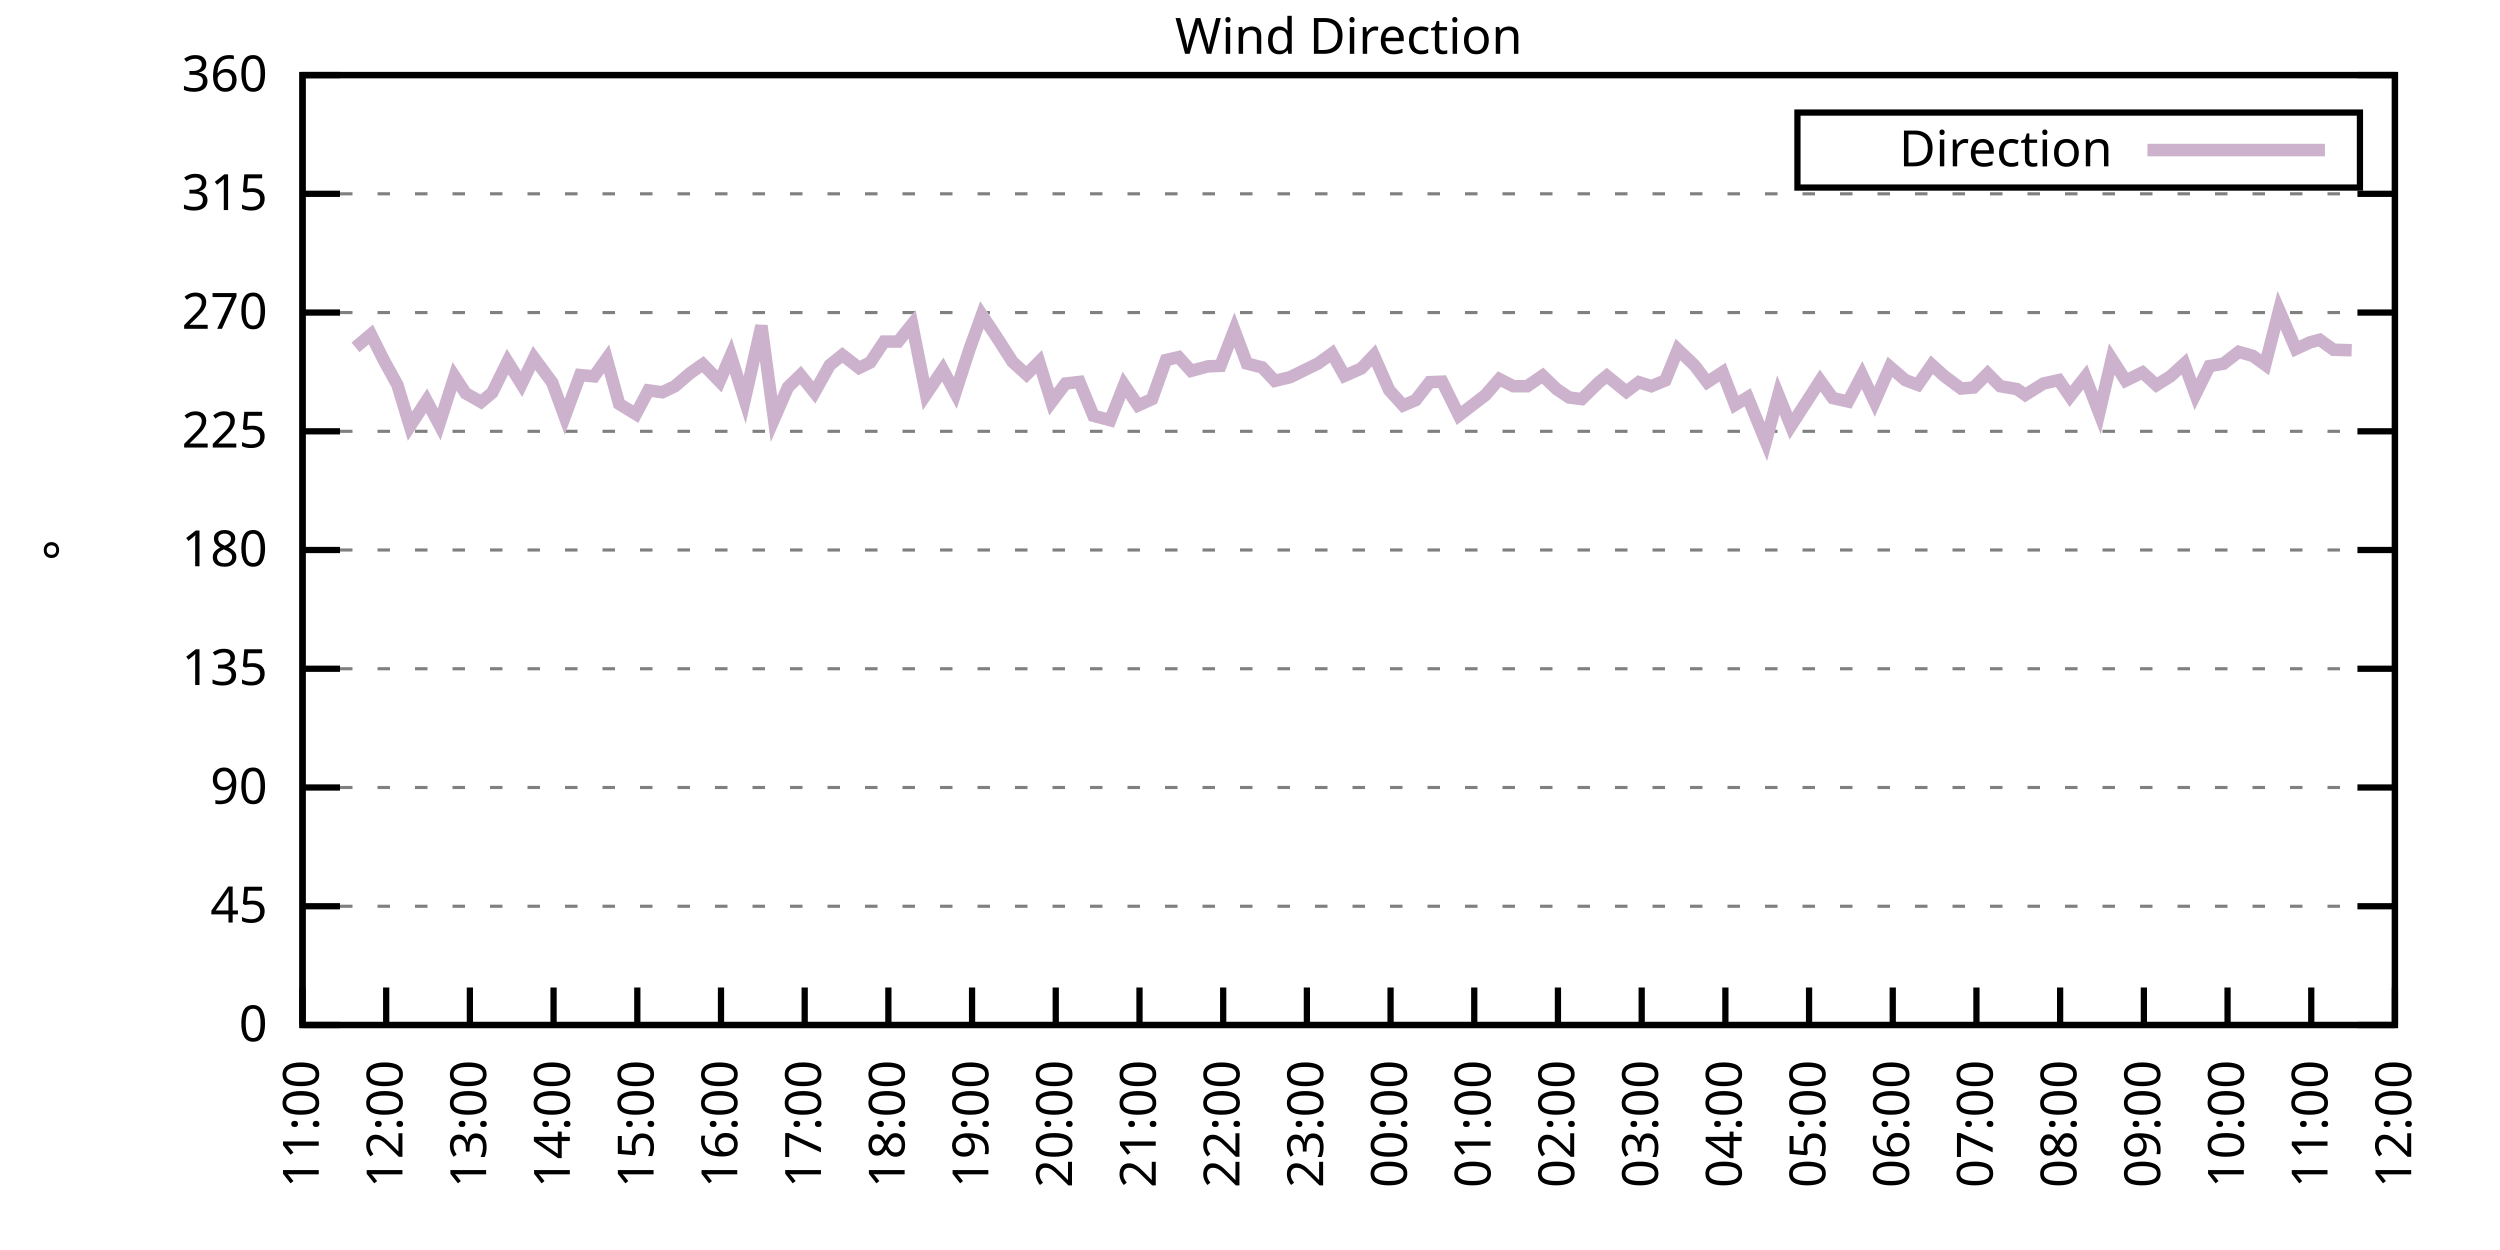
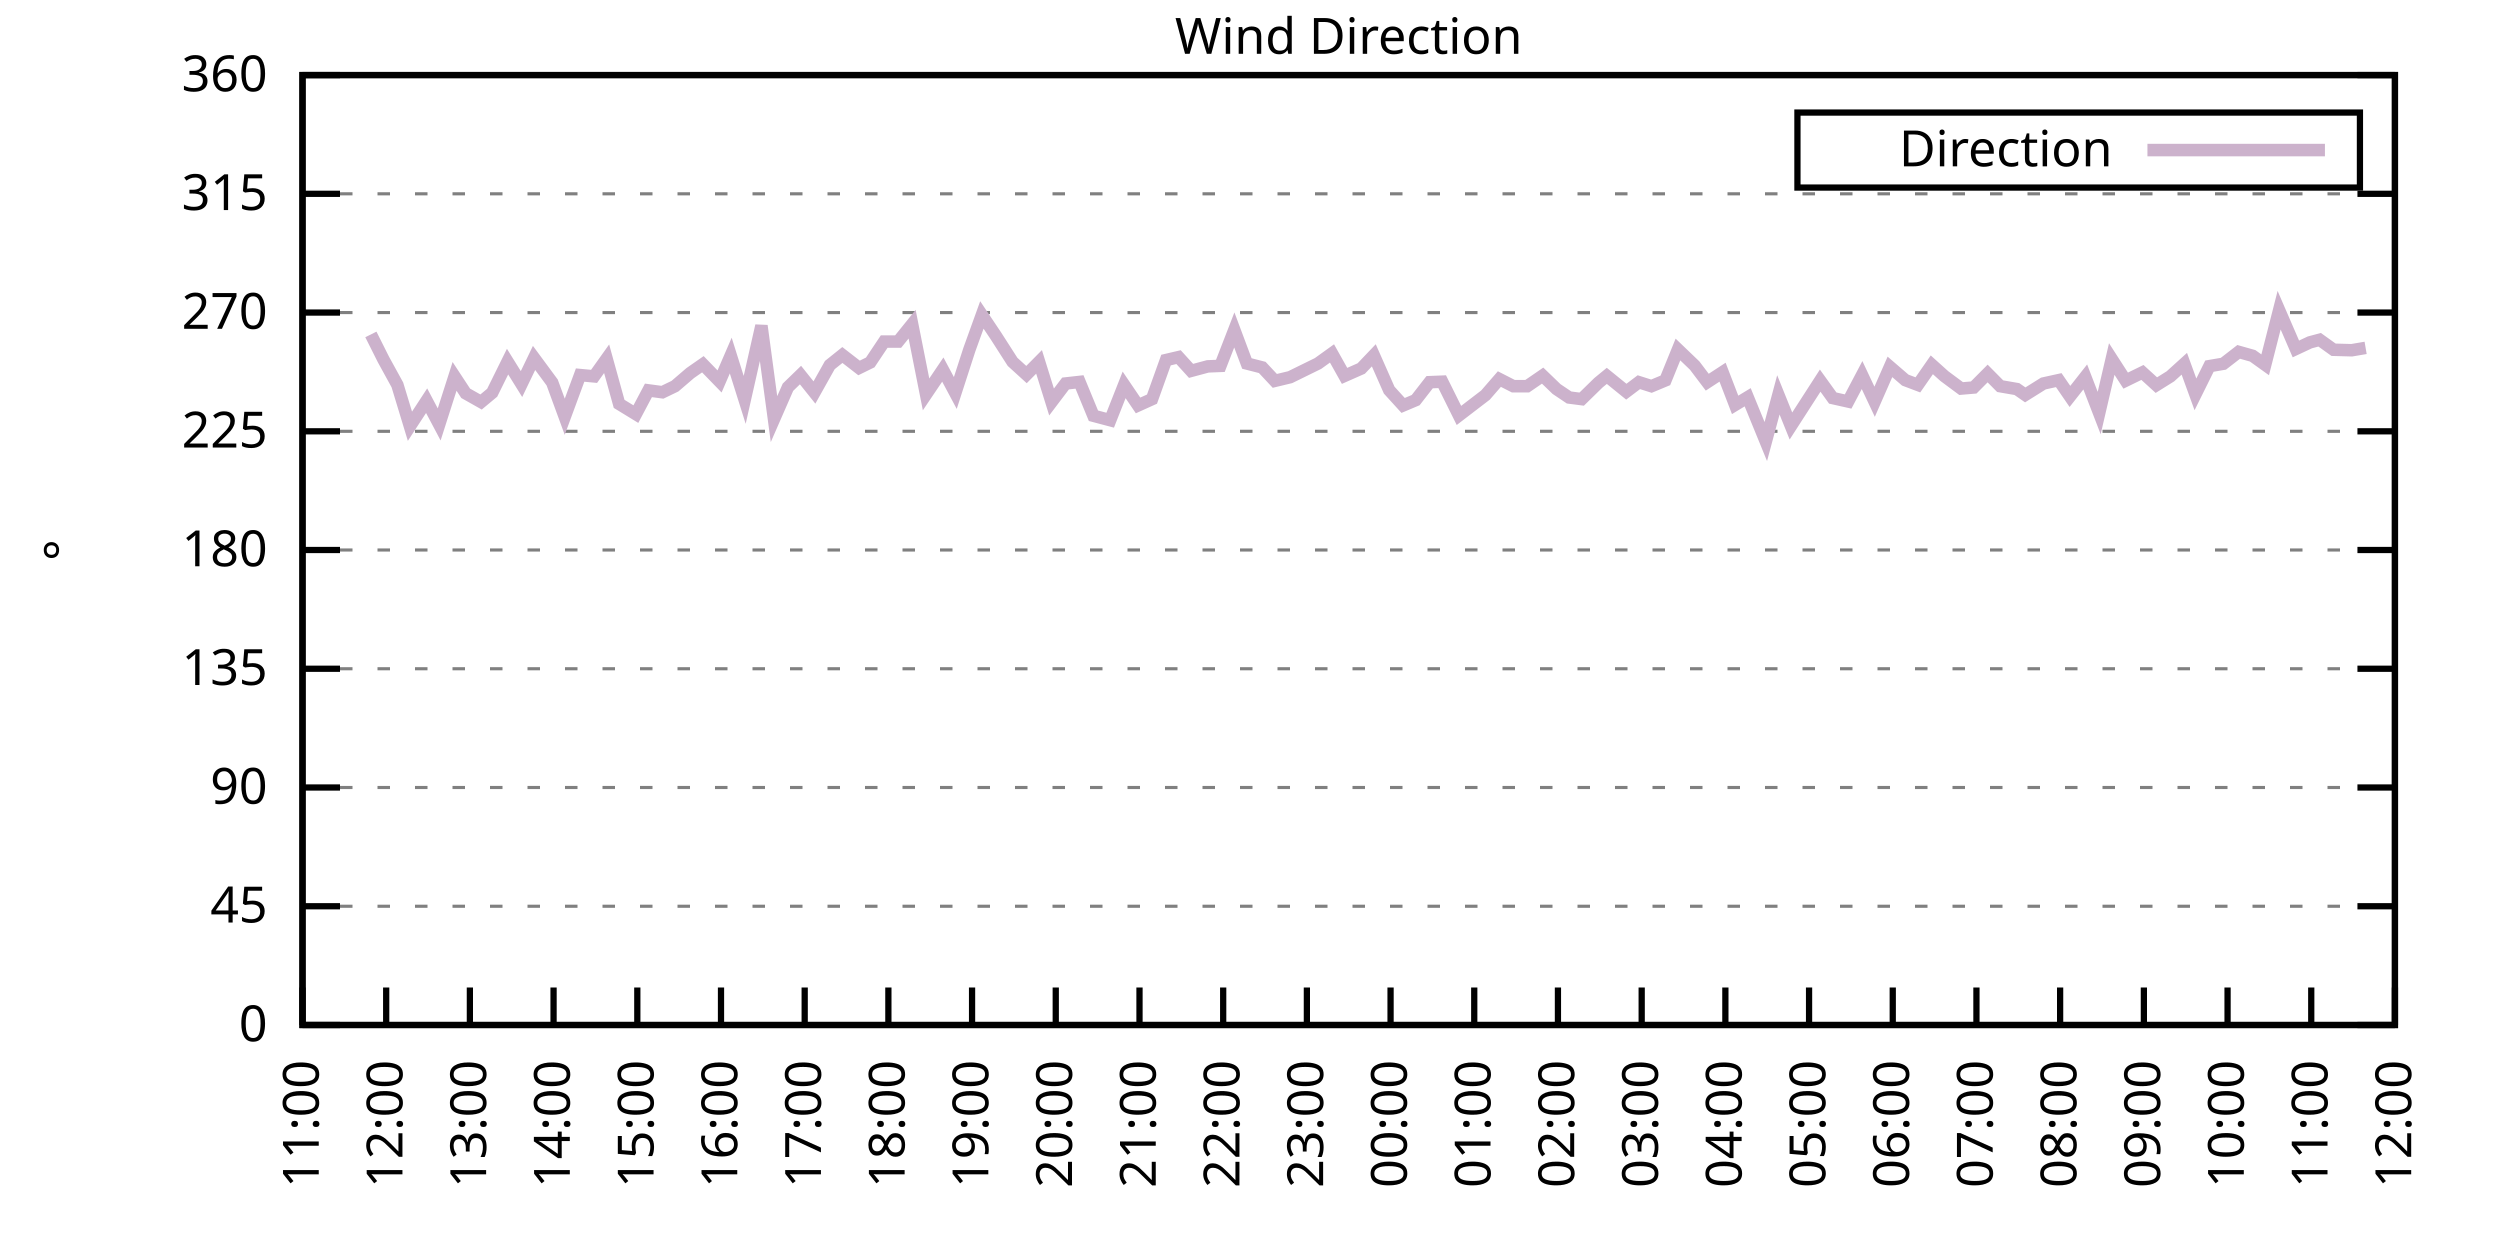
<svg xmlns="http://www.w3.org/2000/svg" xmlns:xlink="http://www.w3.org/1999/xlink" width="400" height="200" viewBox="0 0 400 200">
  <g id="gnuplot_canvas">
    <rect x="0" y="0" width="400" height="200" fill="none" />
    <defs>
      <circle id="gpDot" r="0.5" stroke-width="0.5" stroke="currentColor" />
      <path id="gpPt0" stroke-width="0.333" stroke="currentColor" d="M-1,0 h2 M0,-1 v2" />
      <path id="gpPt1" stroke-width="0.333" stroke="currentColor" d="M-1,-1 L1,1 M1,-1 L-1,1" />
      <path id="gpPt2" stroke-width="0.333" stroke="currentColor" d="M-1,0 L1,0 M0,-1 L0,1 M-1,-1 L1,1 M-1,1 L1,-1" />
      <rect id="gpPt3" stroke-width="0.333" stroke="currentColor" x="-1" y="-1" width="2" height="2" />
      <rect id="gpPt4" stroke-width="0.333" stroke="currentColor" fill="currentColor" x="-1" y="-1" width="2" height="2" />
      <circle id="gpPt5" stroke-width="0.333" stroke="currentColor" cx="0" cy="0" r="1" />
      <use xlink:href="#gpPt5" id="gpPt6" fill="currentColor" stroke="none" />
      <path id="gpPt7" stroke-width="0.333" stroke="currentColor" d="M0,-1.33 L-1.33,0.67 L1.33,0.67 z" />
      <use xlink:href="#gpPt7" id="gpPt8" fill="currentColor" stroke="none" />
      <use xlink:href="#gpPt7" id="gpPt9" stroke="currentColor" transform="rotate(180)" />
      <use xlink:href="#gpPt9" id="gpPt10" fill="currentColor" stroke="none" />
      <use xlink:href="#gpPt3" id="gpPt11" stroke="currentColor" transform="rotate(45)" />
      <use xlink:href="#gpPt11" id="gpPt12" fill="currentColor" stroke="none" />
      <path id="gpPt13" stroke-width="0.333" stroke="currentColor" d="M0,1.330 L1.265,0.411 L0.782,-1.067 L-0.782,-1.076 L-1.265,0.411 z" />
      <use xlink:href="#gpPt13" id="gpPt14" fill="currentColor" stroke="none" />
      <filter id="textbox" filterUnits="objectBoundingBox" x="0" y="0" height="1" width="1">
        <feFlood flood-color="white" flood-opacity="1" result="bgnd" />
        <feComposite in="SourceGraphic" in2="bgnd" operator="atop" />
      </filter>
      <filter id="greybox" filterUnits="objectBoundingBox" x="0" y="0" height="1" width="1">
        <feFlood flood-color="lightgrey" flood-opacity="1" result="grey" />
        <feComposite in="SourceGraphic" in2="grey" operator="atop" />
      </filter>
    </defs>
    <g fill="none" color="white" stroke="currentColor" stroke-width="1.00" stroke-linecap="butt" stroke-linejoin="miter">
</g>
    <g fill="none" color="black" stroke="currentColor" stroke-width="1.00" stroke-linecap="butt" stroke-linejoin="miter">
      <g stroke="none" shape-rendering="crispEdges">
        <polygon fill="rgb(255, 255, 255)" points="48.40,164.00 383.18,164.00 383.18,12.02 48.40,12.02 " />
      </g>
    </g>
    <g fill="none" color="black" stroke="currentColor" stroke-width="1.00" stroke-linecap="butt" stroke-linejoin="miter">
</g>
    <g fill="none" color="black" stroke="black" stroke-width="0.50" stroke-linecap="butt" stroke-linejoin="miter">
</g>
    <g fill="none" color="gray" stroke="currentColor" stroke-width="0.50" stroke-linecap="butt" stroke-linejoin="miter">
      <path stroke="gray" stroke-dasharray="2,4" class="gridline" d="M48.40,164.00 L383.19,164.00  " />
    </g>
    <g fill="none" color="gray" stroke="gray" stroke-width="1.00" stroke-linecap="butt" stroke-linejoin="miter">
</g>
    <g fill="none" color="black" stroke="currentColor" stroke-width="1.00" stroke-linecap="butt" stroke-linejoin="miter">
      <path stroke="black" d="M48.40,164.00 L54.40,164.00 M383.19,164.00 L377.19,164.00  " />
      <g transform="translate(42.80,166.60)" stroke="none" fill="black" font-family="Sans" font-size="8.00" text-anchor="end">
        <text>
          <tspan font-family="Sans"> 0</tspan>
        </text>
      </g>
    </g>
    <g fill="none" color="black" stroke="currentColor" stroke-width="1.00" stroke-linecap="butt" stroke-linejoin="miter">
</g>
    <g fill="none" color="black" stroke="black" stroke-width="0.50" stroke-linecap="butt" stroke-linejoin="miter">
</g>
    <g fill="none" color="gray" stroke="currentColor" stroke-width="0.50" stroke-linecap="butt" stroke-linejoin="miter">
      <path stroke="gray" stroke-dasharray="2,4" class="gridline" d="M48.40,145.00 L383.19,145.00  " />
    </g>
    <g fill="none" color="gray" stroke="gray" stroke-width="1.00" stroke-linecap="butt" stroke-linejoin="miter">
</g>
    <g fill="none" color="black" stroke="currentColor" stroke-width="1.00" stroke-linecap="butt" stroke-linejoin="miter">
      <path stroke="black" d="M48.40,145.00 L54.40,145.00 M383.19,145.00 L377.19,145.00  " />
      <g transform="translate(42.80,147.60)" stroke="none" fill="black" font-family="Sans" font-size="8.00" text-anchor="end">
        <text>
          <tspan font-family="Sans"> 45</tspan>
        </text>
      </g>
    </g>
    <g fill="none" color="black" stroke="currentColor" stroke-width="1.00" stroke-linecap="butt" stroke-linejoin="miter">
</g>
    <g fill="none" color="black" stroke="black" stroke-width="0.50" stroke-linecap="butt" stroke-linejoin="miter">
</g>
    <g fill="none" color="gray" stroke="currentColor" stroke-width="0.50" stroke-linecap="butt" stroke-linejoin="miter">
      <path stroke="gray" stroke-dasharray="2,4" class="gridline" d="M48.40,126.00 L383.19,126.00  " />
    </g>
    <g fill="none" color="gray" stroke="gray" stroke-width="1.00" stroke-linecap="butt" stroke-linejoin="miter">
</g>
    <g fill="none" color="black" stroke="currentColor" stroke-width="1.00" stroke-linecap="butt" stroke-linejoin="miter">
      <path stroke="black" d="M48.40,126.00 L54.40,126.00 M383.19,126.00 L377.19,126.00  " />
      <g transform="translate(42.80,128.60)" stroke="none" fill="black" font-family="Sans" font-size="8.00" text-anchor="end">
        <text>
          <tspan font-family="Sans"> 90</tspan>
        </text>
      </g>
    </g>
    <g fill="none" color="black" stroke="currentColor" stroke-width="1.00" stroke-linecap="butt" stroke-linejoin="miter">
</g>
    <g fill="none" color="black" stroke="black" stroke-width="0.50" stroke-linecap="butt" stroke-linejoin="miter">
</g>
    <g fill="none" color="gray" stroke="currentColor" stroke-width="0.50" stroke-linecap="butt" stroke-linejoin="miter">
      <path stroke="gray" stroke-dasharray="2,4" class="gridline" d="M48.40,107.00 L383.19,107.00  " />
    </g>
    <g fill="none" color="gray" stroke="gray" stroke-width="1.00" stroke-linecap="butt" stroke-linejoin="miter">
</g>
    <g fill="none" color="black" stroke="currentColor" stroke-width="1.00" stroke-linecap="butt" stroke-linejoin="miter">
      <path stroke="black" d="M48.40,107.00 L54.40,107.00 M383.19,107.00 L377.19,107.00  " />
      <g transform="translate(42.80,109.60)" stroke="none" fill="black" font-family="Sans" font-size="8.00" text-anchor="end">
        <text>
          <tspan font-family="Sans"> 135</tspan>
        </text>
      </g>
    </g>
    <g fill="none" color="black" stroke="currentColor" stroke-width="1.00" stroke-linecap="butt" stroke-linejoin="miter">
</g>
    <g fill="none" color="black" stroke="black" stroke-width="0.50" stroke-linecap="butt" stroke-linejoin="miter">
</g>
    <g fill="none" color="gray" stroke="currentColor" stroke-width="0.50" stroke-linecap="butt" stroke-linejoin="miter">
      <path stroke="gray" stroke-dasharray="2,4" class="gridline" d="M48.40,88.00 L383.19,88.00  " />
    </g>
    <g fill="none" color="gray" stroke="gray" stroke-width="1.00" stroke-linecap="butt" stroke-linejoin="miter">
</g>
    <g fill="none" color="black" stroke="currentColor" stroke-width="1.00" stroke-linecap="butt" stroke-linejoin="miter">
      <path stroke="black" d="M48.40,88.00 L54.40,88.00 M383.19,88.00 L377.19,88.00  " />
      <g transform="translate(42.80,90.60)" stroke="none" fill="black" font-family="Sans" font-size="8.00" text-anchor="end">
        <text>
          <tspan font-family="Sans"> 180</tspan>
        </text>
      </g>
    </g>
    <g fill="none" color="black" stroke="currentColor" stroke-width="1.00" stroke-linecap="butt" stroke-linejoin="miter">
</g>
    <g fill="none" color="black" stroke="black" stroke-width="0.50" stroke-linecap="butt" stroke-linejoin="miter">
</g>
    <g fill="none" color="gray" stroke="currentColor" stroke-width="0.50" stroke-linecap="butt" stroke-linejoin="miter">
      <path stroke="gray" stroke-dasharray="2,4" class="gridline" d="M48.40,69.01 L383.19,69.01  " />
    </g>
    <g fill="none" color="gray" stroke="gray" stroke-width="1.00" stroke-linecap="butt" stroke-linejoin="miter">
</g>
    <g fill="none" color="black" stroke="currentColor" stroke-width="1.00" stroke-linecap="butt" stroke-linejoin="miter">
      <path stroke="black" d="M48.40,69.01 L54.40,69.01 M383.19,69.01 L377.19,69.01  " />
      <g transform="translate(42.80,71.61)" stroke="none" fill="black" font-family="Sans" font-size="8.00" text-anchor="end">
        <text>
          <tspan font-family="Sans"> 225</tspan>
        </text>
      </g>
    </g>
    <g fill="none" color="black" stroke="currentColor" stroke-width="1.00" stroke-linecap="butt" stroke-linejoin="miter">
</g>
    <g fill="none" color="black" stroke="black" stroke-width="0.50" stroke-linecap="butt" stroke-linejoin="miter">
</g>
    <g fill="none" color="gray" stroke="currentColor" stroke-width="0.50" stroke-linecap="butt" stroke-linejoin="miter">
      <path stroke="gray" stroke-dasharray="2,4" class="gridline" d="M48.40,50.01 L383.19,50.01  " />
    </g>
    <g fill="none" color="gray" stroke="gray" stroke-width="1.00" stroke-linecap="butt" stroke-linejoin="miter">
</g>
    <g fill="none" color="black" stroke="currentColor" stroke-width="1.00" stroke-linecap="butt" stroke-linejoin="miter">
      <path stroke="black" d="M48.40,50.01 L54.40,50.01 M383.19,50.01 L377.19,50.01  " />
      <g transform="translate(42.80,52.61)" stroke="none" fill="black" font-family="Sans" font-size="8.00" text-anchor="end">
        <text>
          <tspan font-family="Sans"> 270</tspan>
        </text>
      </g>
    </g>
    <g fill="none" color="black" stroke="currentColor" stroke-width="1.00" stroke-linecap="butt" stroke-linejoin="miter">
</g>
    <g fill="none" color="black" stroke="black" stroke-width="0.50" stroke-linecap="butt" stroke-linejoin="miter">
</g>
    <g fill="none" color="gray" stroke="currentColor" stroke-width="0.50" stroke-linecap="butt" stroke-linejoin="miter">
      <path stroke="gray" stroke-dasharray="2,4" class="gridline" d="M48.40,31.01 L383.19,31.01  " />
    </g>
    <g fill="none" color="gray" stroke="gray" stroke-width="1.00" stroke-linecap="butt" stroke-linejoin="miter">
</g>
    <g fill="none" color="black" stroke="currentColor" stroke-width="1.00" stroke-linecap="butt" stroke-linejoin="miter">
      <path stroke="black" d="M48.40,31.01 L54.40,31.01 M383.19,31.01 L377.19,31.01  " />
      <g transform="translate(42.80,33.61)" stroke="none" fill="black" font-family="Sans" font-size="8.00" text-anchor="end">
        <text>
          <tspan font-family="Sans"> 315</tspan>
        </text>
      </g>
    </g>
    <g fill="none" color="black" stroke="currentColor" stroke-width="1.00" stroke-linecap="butt" stroke-linejoin="miter">
</g>
    <g fill="none" color="black" stroke="black" stroke-width="0.50" stroke-linecap="butt" stroke-linejoin="miter">
</g>
    <g fill="none" color="gray" stroke="currentColor" stroke-width="0.50" stroke-linecap="butt" stroke-linejoin="miter">
      <path stroke="gray" stroke-dasharray="2,4" class="gridline" d="M48.40,12.01 L383.19,12.01  " />
    </g>
    <g fill="none" color="gray" stroke="gray" stroke-width="1.00" stroke-linecap="butt" stroke-linejoin="miter">
</g>
    <g fill="none" color="black" stroke="currentColor" stroke-width="1.00" stroke-linecap="butt" stroke-linejoin="miter">
      <path stroke="black" d="M48.40,12.01 L54.40,12.01 M383.19,12.01 L377.19,12.01  " />
      <g transform="translate(42.80,14.61)" stroke="none" fill="black" font-family="Sans" font-size="8.00" text-anchor="end">
        <text>
          <tspan font-family="Sans"> 360</tspan>
        </text>
      </g>
    </g>
    <g fill="none" color="black" stroke="currentColor" stroke-width="1.00" stroke-linecap="butt" stroke-linejoin="miter">
      <path stroke="black" d="M48.40,164.00 L48.40,158.00  " />
      <g transform="translate(51.00,169.60) rotate(270.00)" stroke="none" fill="black" font-family="Sans" font-size="8.00" text-anchor="end">
        <text>
          <tspan font-family="Sans">11:00</tspan>
        </text>
      </g>
    </g>
    <g fill="none" color="black" stroke="currentColor" stroke-width="1.00" stroke-linecap="butt" stroke-linejoin="miter">
      <path stroke="black" d="M61.79,164.00 L61.79,158.00  " />
      <g transform="translate(64.39,169.60) rotate(270.00)" stroke="none" fill="black" font-family="Sans" font-size="8.00" text-anchor="end">
        <text>
          <tspan font-family="Sans">12:00</tspan>
        </text>
      </g>
    </g>
    <g fill="none" color="black" stroke="currentColor" stroke-width="1.00" stroke-linecap="butt" stroke-linejoin="miter">
      <path stroke="black" d="M75.18,164.00 L75.18,158.00  " />
      <g transform="translate(77.78,169.60) rotate(270.00)" stroke="none" fill="black" font-family="Sans" font-size="8.00" text-anchor="end">
        <text>
          <tspan font-family="Sans">13:00</tspan>
        </text>
      </g>
    </g>
    <g fill="none" color="black" stroke="currentColor" stroke-width="1.00" stroke-linecap="butt" stroke-linejoin="miter">
      <path stroke="black" d="M88.57,164.00 L88.57,158.00  " />
      <g transform="translate(91.17,169.60) rotate(270.00)" stroke="none" fill="black" font-family="Sans" font-size="8.00" text-anchor="end">
        <text>
          <tspan font-family="Sans">14:00</tspan>
        </text>
      </g>
    </g>
    <g fill="none" color="black" stroke="currentColor" stroke-width="1.00" stroke-linecap="butt" stroke-linejoin="miter">
      <path stroke="black" d="M101.97,164.00 L101.97,158.00  " />
      <g transform="translate(104.57,169.60) rotate(270.00)" stroke="none" fill="black" font-family="Sans" font-size="8.00" text-anchor="end">
        <text>
          <tspan font-family="Sans">15:00</tspan>
        </text>
      </g>
    </g>
    <g fill="none" color="black" stroke="currentColor" stroke-width="1.00" stroke-linecap="butt" stroke-linejoin="miter">
      <path stroke="black" d="M115.36,164.00 L115.36,158.00  " />
      <g transform="translate(117.96,169.60) rotate(270.00)" stroke="none" fill="black" font-family="Sans" font-size="8.00" text-anchor="end">
        <text>
          <tspan font-family="Sans">16:00</tspan>
        </text>
      </g>
    </g>
    <g fill="none" color="black" stroke="currentColor" stroke-width="1.00" stroke-linecap="butt" stroke-linejoin="miter">
      <path stroke="black" d="M128.75,164.00 L128.75,158.00  " />
      <g transform="translate(131.35,169.60) rotate(270.00)" stroke="none" fill="black" font-family="Sans" font-size="8.00" text-anchor="end">
        <text>
          <tspan font-family="Sans">17:00</tspan>
        </text>
      </g>
    </g>
    <g fill="none" color="black" stroke="currentColor" stroke-width="1.00" stroke-linecap="butt" stroke-linejoin="miter">
      <path stroke="black" d="M142.14,164.00 L142.14,158.00  " />
      <g transform="translate(144.74,169.60) rotate(270.00)" stroke="none" fill="black" font-family="Sans" font-size="8.00" text-anchor="end">
        <text>
          <tspan font-family="Sans">18:00</tspan>
        </text>
      </g>
    </g>
    <g fill="none" color="black" stroke="currentColor" stroke-width="1.00" stroke-linecap="butt" stroke-linejoin="miter">
      <path stroke="black" d="M155.53,164.00 L155.53,158.00  " />
      <g transform="translate(158.13,169.60) rotate(270.00)" stroke="none" fill="black" font-family="Sans" font-size="8.00" text-anchor="end">
        <text>
          <tspan font-family="Sans">19:00</tspan>
        </text>
      </g>
    </g>
    <g fill="none" color="black" stroke="currentColor" stroke-width="1.00" stroke-linecap="butt" stroke-linejoin="miter">
      <path stroke="black" d="M168.92,164.00 L168.92,158.00  " />
      <g transform="translate(171.52,169.60) rotate(270.00)" stroke="none" fill="black" font-family="Sans" font-size="8.00" text-anchor="end">
        <text>
          <tspan font-family="Sans">20:00</tspan>
        </text>
      </g>
    </g>
    <g fill="none" color="black" stroke="currentColor" stroke-width="1.00" stroke-linecap="butt" stroke-linejoin="miter">
      <path stroke="black" d="M182.32,164.00 L182.32,158.00  " />
      <g transform="translate(184.92,169.60) rotate(270.00)" stroke="none" fill="black" font-family="Sans" font-size="8.00" text-anchor="end">
        <text>
          <tspan font-family="Sans">21:00</tspan>
        </text>
      </g>
    </g>
    <g fill="none" color="black" stroke="currentColor" stroke-width="1.00" stroke-linecap="butt" stroke-linejoin="miter">
      <path stroke="black" d="M195.71,164.00 L195.71,158.00  " />
      <g transform="translate(198.31,169.60) rotate(270.00)" stroke="none" fill="black" font-family="Sans" font-size="8.00" text-anchor="end">
        <text>
          <tspan font-family="Sans">22:00</tspan>
        </text>
      </g>
    </g>
    <g fill="none" color="black" stroke="currentColor" stroke-width="1.00" stroke-linecap="butt" stroke-linejoin="miter">
      <path stroke="black" d="M209.10,164.00 L209.10,158.00  " />
      <g transform="translate(211.70,169.60) rotate(270.00)" stroke="none" fill="black" font-family="Sans" font-size="8.00" text-anchor="end">
        <text>
          <tspan font-family="Sans">23:00</tspan>
        </text>
      </g>
    </g>
    <g fill="none" color="black" stroke="currentColor" stroke-width="1.00" stroke-linecap="butt" stroke-linejoin="miter">
      <path stroke="black" d="M222.49,164.00 L222.49,158.00  " />
      <g transform="translate(225.09,169.60) rotate(270.00)" stroke="none" fill="black" font-family="Sans" font-size="8.00" text-anchor="end">
        <text>
          <tspan font-family="Sans">00:00</tspan>
        </text>
      </g>
    </g>
    <g fill="none" color="black" stroke="currentColor" stroke-width="1.00" stroke-linecap="butt" stroke-linejoin="miter">
      <path stroke="black" d="M235.88,164.00 L235.88,158.00  " />
      <g transform="translate(238.48,169.60) rotate(270.00)" stroke="none" fill="black" font-family="Sans" font-size="8.00" text-anchor="end">
        <text>
          <tspan font-family="Sans">01:00</tspan>
        </text>
      </g>
    </g>
    <g fill="none" color="black" stroke="currentColor" stroke-width="1.00" stroke-linecap="butt" stroke-linejoin="miter">
      <path stroke="black" d="M249.27,164.00 L249.27,158.00  " />
      <g transform="translate(251.87,169.60) rotate(270.00)" stroke="none" fill="black" font-family="Sans" font-size="8.00" text-anchor="end">
        <text>
          <tspan font-family="Sans">02:00</tspan>
        </text>
      </g>
    </g>
    <g fill="none" color="black" stroke="currentColor" stroke-width="1.00" stroke-linecap="butt" stroke-linejoin="miter">
      <path stroke="black" d="M262.67,164.00 L262.67,158.00  " />
      <g transform="translate(265.27,169.60) rotate(270.00)" stroke="none" fill="black" font-family="Sans" font-size="8.00" text-anchor="end">
        <text>
          <tspan font-family="Sans">03:00</tspan>
        </text>
      </g>
    </g>
    <g fill="none" color="black" stroke="currentColor" stroke-width="1.00" stroke-linecap="butt" stroke-linejoin="miter">
      <path stroke="black" d="M276.06,164.00 L276.06,158.00  " />
      <g transform="translate(278.66,169.60) rotate(270.00)" stroke="none" fill="black" font-family="Sans" font-size="8.00" text-anchor="end">
        <text>
          <tspan font-family="Sans">04:00</tspan>
        </text>
      </g>
    </g>
    <g fill="none" color="black" stroke="currentColor" stroke-width="1.00" stroke-linecap="butt" stroke-linejoin="miter">
      <path stroke="black" d="M289.45,164.00 L289.45,158.00  " />
      <g transform="translate(292.05,169.60) rotate(270.00)" stroke="none" fill="black" font-family="Sans" font-size="8.00" text-anchor="end">
        <text>
          <tspan font-family="Sans">05:00</tspan>
        </text>
      </g>
    </g>
    <g fill="none" color="black" stroke="currentColor" stroke-width="1.00" stroke-linecap="butt" stroke-linejoin="miter">
      <path stroke="black" d="M302.84,164.00 L302.84,158.00  " />
      <g transform="translate(305.44,169.60) rotate(270.00)" stroke="none" fill="black" font-family="Sans" font-size="8.00" text-anchor="end">
        <text>
          <tspan font-family="Sans">06:00</tspan>
        </text>
      </g>
    </g>
    <g fill="none" color="black" stroke="currentColor" stroke-width="1.00" stroke-linecap="butt" stroke-linejoin="miter">
      <path stroke="black" d="M316.23,164.00 L316.23,158.00  " />
      <g transform="translate(318.83,169.60) rotate(270.00)" stroke="none" fill="black" font-family="Sans" font-size="8.00" text-anchor="end">
        <text>
          <tspan font-family="Sans">07:00</tspan>
        </text>
      </g>
    </g>
    <g fill="none" color="black" stroke="currentColor" stroke-width="1.00" stroke-linecap="butt" stroke-linejoin="miter">
      <path stroke="black" d="M329.62,164.00 L329.62,158.00  " />
      <g transform="translate(332.22,169.60) rotate(270.00)" stroke="none" fill="black" font-family="Sans" font-size="8.00" text-anchor="end">
        <text>
          <tspan font-family="Sans">08:00</tspan>
        </text>
      </g>
    </g>
    <g fill="none" color="black" stroke="currentColor" stroke-width="1.00" stroke-linecap="butt" stroke-linejoin="miter">
      <path stroke="black" d="M343.02,164.00 L343.02,158.00  " />
      <g transform="translate(345.62,169.60) rotate(270.00)" stroke="none" fill="black" font-family="Sans" font-size="8.00" text-anchor="end">
        <text>
          <tspan font-family="Sans">09:00</tspan>
        </text>
      </g>
    </g>
    <g fill="none" color="black" stroke="currentColor" stroke-width="1.00" stroke-linecap="butt" stroke-linejoin="miter">
      <path stroke="black" d="M356.41,164.00 L356.41,158.00  " />
      <g transform="translate(359.01,169.60) rotate(270.00)" stroke="none" fill="black" font-family="Sans" font-size="8.00" text-anchor="end">
        <text>
          <tspan font-family="Sans">10:00</tspan>
        </text>
      </g>
    </g>
    <g fill="none" color="black" stroke="currentColor" stroke-width="1.00" stroke-linecap="butt" stroke-linejoin="miter">
      <path stroke="black" d="M369.80,164.00 L369.80,158.00  " />
      <g transform="translate(372.40,169.60) rotate(270.00)" stroke="none" fill="black" font-family="Sans" font-size="8.00" text-anchor="end">
        <text>
          <tspan font-family="Sans">11:00</tspan>
        </text>
      </g>
    </g>
    <g fill="none" color="black" stroke="currentColor" stroke-width="1.00" stroke-linecap="butt" stroke-linejoin="miter">
      <path stroke="black" d="M383.19,164.00 L383.19,158.00  " />
      <g transform="translate(385.79,169.60) rotate(270.00)" stroke="none" fill="black" font-family="Sans" font-size="8.00" text-anchor="end">
        <text>
          <tspan font-family="Sans">12:00</tspan>
        </text>
      </g>
    </g>
    <g fill="none" color="black" stroke="currentColor" stroke-width="1.00" stroke-linecap="butt" stroke-linejoin="miter">
</g>
    <g fill="none" color="black" stroke="currentColor" stroke-width="1.00" stroke-linecap="butt" stroke-linejoin="miter">
      <path stroke="black" d="M48.40,12.01 L48.40,164.00 L383.19,164.00 L383.19,12.01 L48.40,12.01 Z  " />
    </g>
    <g fill="none" color="black" stroke="currentColor" stroke-width="1.00" stroke-linecap="butt" stroke-linejoin="miter">
</g>
    <g fill="none" color="black" stroke="currentColor" stroke-width="1.00" stroke-linecap="butt" stroke-linejoin="miter">
      <path stroke="black" d="M287.59,30.01 L287.59,18.01 L377.59,18.01 L377.59,30.01 L287.59,30.01 Z  " />
    </g>
    <g id="Wind_direction_plot_1">
      <g fill="none" color="white" stroke="black" stroke-width="2.00" stroke-linecap="butt" stroke-linejoin="miter">
</g>
      <g fill="none" color="black" stroke="currentColor" stroke-width="2.00" stroke-linecap="butt" stroke-linejoin="miter">
        <g transform="translate(337.99,26.61)" stroke="none" fill="black" font-family="Sans" font-size="8.00" text-anchor="end">
          <text>
            <tspan font-family="Sans">Direction</tspan>
          </text>
        </g>
      </g>
      <g fill="none" color="black" stroke="currentColor" stroke-width="2.00" stroke-linecap="butt" stroke-linejoin="miter">
-         <path stroke="rgb(204, 178, 204)" d="M343.59,24.01 L371.99,24.01 M56.88,55.58 L59.34,53.51 L61.35,57.52 L63.58,61.58 L65.59,68.20 L68.26,64.11   L70.27,67.91 L72.73,60.22 L74.51,62.93 L76.97,64.32 L78.75,62.84 L81.21,57.86 L83.44,61.45 L85.45,57.27   L88.35,61.20 L90.36,66.68 L92.82,60.01 L95.05,60.22 L97.06,57.40 L99.06,64.62 L101.74,66.26 L103.75,62.46   L105.98,62.76 L107.99,61.79 L110.45,59.68 L112.46,58.28 L115.13,61.03 L116.92,56.89 L119.15,63.98 L121.83,52.12   L123.84,67.06 L126.07,61.96 L128.08,60.01 L130.31,62.80 L132.77,58.41 L134.78,56.80 L137.45,58.87 L139.24,57.99   L141.47,54.65 L143.70,54.65 L145.94,51.87 L148.17,63.10 L150.85,59.13 L152.85,62.88 L155.09,55.96 L157.10,50.39   L159.33,53.72 L162.01,57.90 L164.24,59.93 L166.25,57.90 L168.25,64.32 L170.49,61.36 L172.72,61.11 L174.95,66.52   L177.63,67.23 L179.86,61.58 L182.09,64.87 L184.32,63.86 L186.56,57.61 L188.57,57.14 L190.57,59.34 L193.25,58.62   L195.26,58.54 L197.49,52.79 L199.50,58.16 L201.96,58.79 L203.97,60.94 L206.42,60.35 L210.88,58.16 L213.12,56.55   L215.13,60.14 L217.80,58.96 L219.81,56.85 L222.27,62.42 L224.50,64.87 L226.51,64.02 L228.74,61.15 L230.75,61.07   L233.43,66.47 L237.67,63.22 L239.90,60.65 L242.13,61.79 L244.36,61.79 L246.82,60.10 L249.05,62.25 L251.06,63.60   L253.07,63.86 L255.75,61.24 L257.09,60.14 L260.21,62.67 L262.22,61.15 L264.23,61.79 L266.46,60.86 L268.47,55.92   L271.15,58.49 L273.16,61.15 L275.61,59.55 L277.62,64.78 L279.63,63.56 L282.53,70.65 L284.54,63.18 L286.55,68.16   L291.23,60.90 L293.24,63.69 L295.70,64.24 L297.93,60.01 L299.94,64.28 L302.39,58.70 L304.85,60.82 L306.86,61.58   L309.09,58.37 L311.10,60.18 L313.78,62.17 L315.79,62.00 L318.02,59.76 L320.03,61.79 L322.70,62.25 L324.04,63.18   L326.95,61.36 L329.40,60.82 L331.19,63.43 L333.64,60.31 L335.87,66.09 L337.88,57.44 L340.11,60.90 L342.79,59.59   L345.02,61.62 L347.26,60.22 L349.49,58.20 L351.27,63.10 L353.51,58.58 L355.74,58.20 L358.19,56.30 L360.42,56.93   L362.43,58.37 L364.66,49.63 L367.34,55.83 L369.58,54.78 L371.14,54.36 L373.37,55.96 L376.27,56.04  " />
+         <path stroke="rgb(204, 178, 204)" d="M343.59,24.01 L371.99,24.01 M59.34,53.51 L61.35,57.52 L63.58,61.58 L65.59,68.20 L68.26,64.11 L70.27,67.91   L72.73,60.22 L74.51,62.93 L76.97,64.32 L78.75,62.84 L81.21,57.86 L83.44,61.45 L85.45,57.27 L88.35,61.20   L90.36,66.68 L92.82,60.01 L95.05,60.22 L97.06,57.40 L99.06,64.62 L101.74,66.26 L103.75,62.46 L105.98,62.76   L107.99,61.79 L110.45,59.68 L112.46,58.28 L115.13,61.03 L116.92,56.89 L119.15,63.98 L121.83,52.12 L123.84,67.06   L126.07,61.96 L128.08,60.01 L130.31,62.80 L132.77,58.41 L134.78,56.80 L137.45,58.87 L139.24,57.99 L141.47,54.65   L143.70,54.65 L145.94,51.87 L148.17,63.10 L150.85,59.13 L152.85,62.88 L155.09,55.96 L157.10,50.39 L159.33,53.72   L162.01,57.90 L164.24,59.93 L166.25,57.90 L168.25,64.32 L170.49,61.36 L172.72,61.11 L174.95,66.52 L177.63,67.23   L179.86,61.58 L182.09,64.87 L184.32,63.86 L186.56,57.61 L188.57,57.14 L190.57,59.34 L193.25,58.62 L195.26,58.54   L197.49,52.79 L199.50,58.16 L201.96,58.79 L203.97,60.94 L206.42,60.35 L210.88,58.16 L213.12,56.55 L215.13,60.14   L217.80,58.96 L219.81,56.85 L222.27,62.42 L224.50,64.87 L226.51,64.02 L228.74,61.15 L230.75,61.07 L233.43,66.47   L237.67,63.22 L239.90,60.65 L242.13,61.79 L244.36,61.79 L246.82,60.10 L249.05,62.25 L251.06,63.60 L253.07,63.86   L255.75,61.24 L257.09,60.14 L260.21,62.67 L262.22,61.15 L264.23,61.79 L266.46,60.86 L268.47,55.92 L271.15,58.49   L273.16,61.15 L275.61,59.55 L277.62,64.78 L279.63,63.56 L282.53,70.65 L284.54,63.18 L286.55,68.16 L291.23,60.90   L293.24,63.69 L295.70,64.24 L297.93,60.01 L299.94,64.28 L302.39,58.70 L304.85,60.82 L306.86,61.58 L309.09,58.37   L311.10,60.18 L313.78,62.17 L315.79,62.00 L318.02,59.76 L320.03,61.79 L322.70,62.25 L324.04,63.18 L326.95,61.36   L329.40,60.82 L331.19,63.43 L333.64,60.31 L335.87,66.09 L337.88,57.44 L340.11,60.90 L342.79,59.59 L345.02,61.62   L347.26,60.22 L349.49,58.20 L351.27,63.10 L353.51,58.58 L355.74,58.20 L358.19,56.30 L360.42,56.93 L362.43,58.37   L364.66,49.63 L367.34,55.83 L369.58,54.78 L371.14,54.36 L373.37,55.96 L376.27,56.04 L378.50,55.66  " />
      </g>
    </g>
    <g fill="none" color="black" stroke="currentColor" stroke-width="2.00" stroke-linecap="butt" stroke-linejoin="miter">
</g>
    <g fill="none" color="black" stroke="black" stroke-width="1.00" stroke-linecap="butt" stroke-linejoin="miter">
</g>
    <g fill="none" color="black" stroke="currentColor" stroke-width="1.00" stroke-linecap="butt" stroke-linejoin="miter">
      <path stroke="black" d="M48.40,12.01 L48.40,164.00 L383.19,164.00 L383.19,12.01 L48.40,12.01 Z  " />
      <g transform="translate(12.80,88.01) rotate(270.00)" stroke="none" fill="black" font-family="Sans" font-size="8.00" text-anchor="middle">
        <text>
          <tspan font-family="Sans">°</tspan>
        </text>
      </g>
    </g>
    <g fill="none" color="black" stroke="currentColor" stroke-width="1.00" stroke-linecap="butt" stroke-linejoin="miter">
</g>
    <g fill="none" color="black" stroke="currentColor" stroke-width="1.00" stroke-linecap="butt" stroke-linejoin="miter">
      <g transform="translate(215.79,8.61)" stroke="none" fill="black" font-family="Sans" font-size="8.00" text-anchor="middle">
        <text>
          <tspan font-family="Sans">Wind Direction</tspan>
        </text>
      </g>
    </g>
    <g fill="none" color="black" stroke="currentColor" stroke-width="1.00" stroke-linecap="butt" stroke-linejoin="miter">
</g>
  </g>
</svg>
